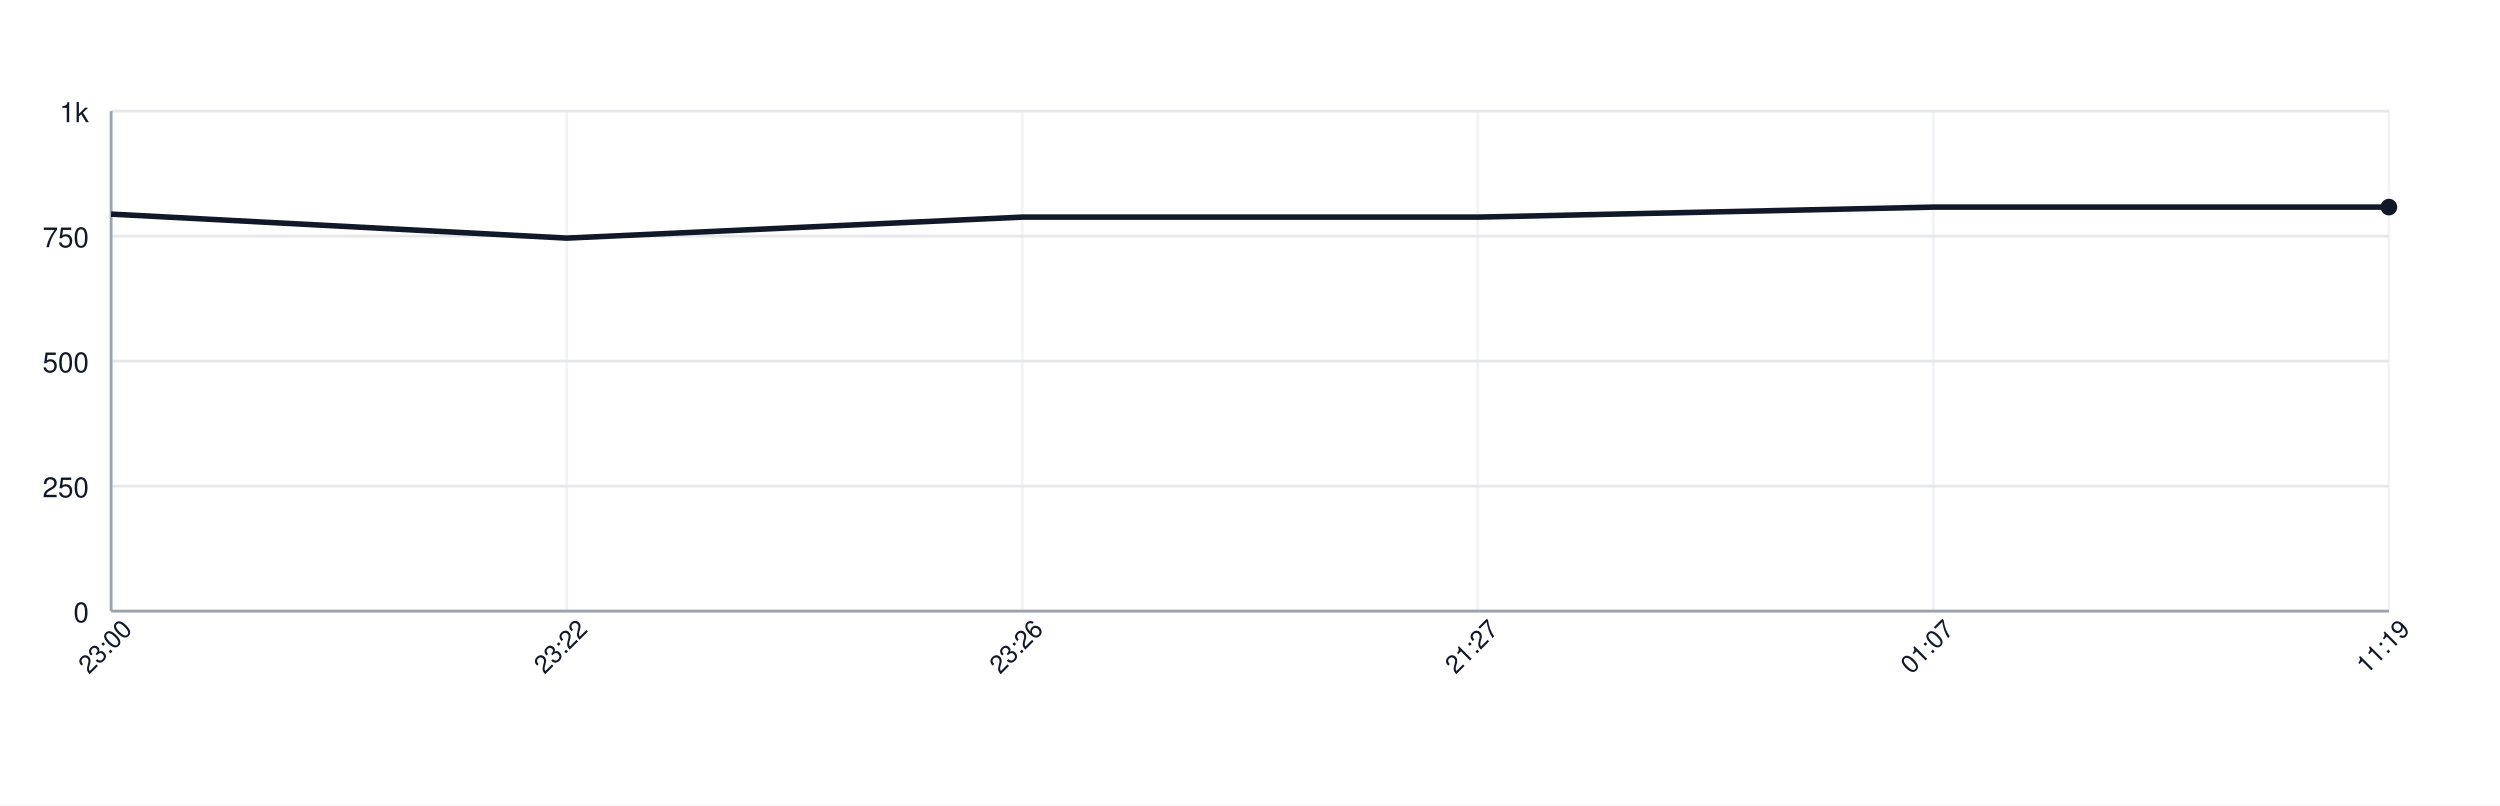
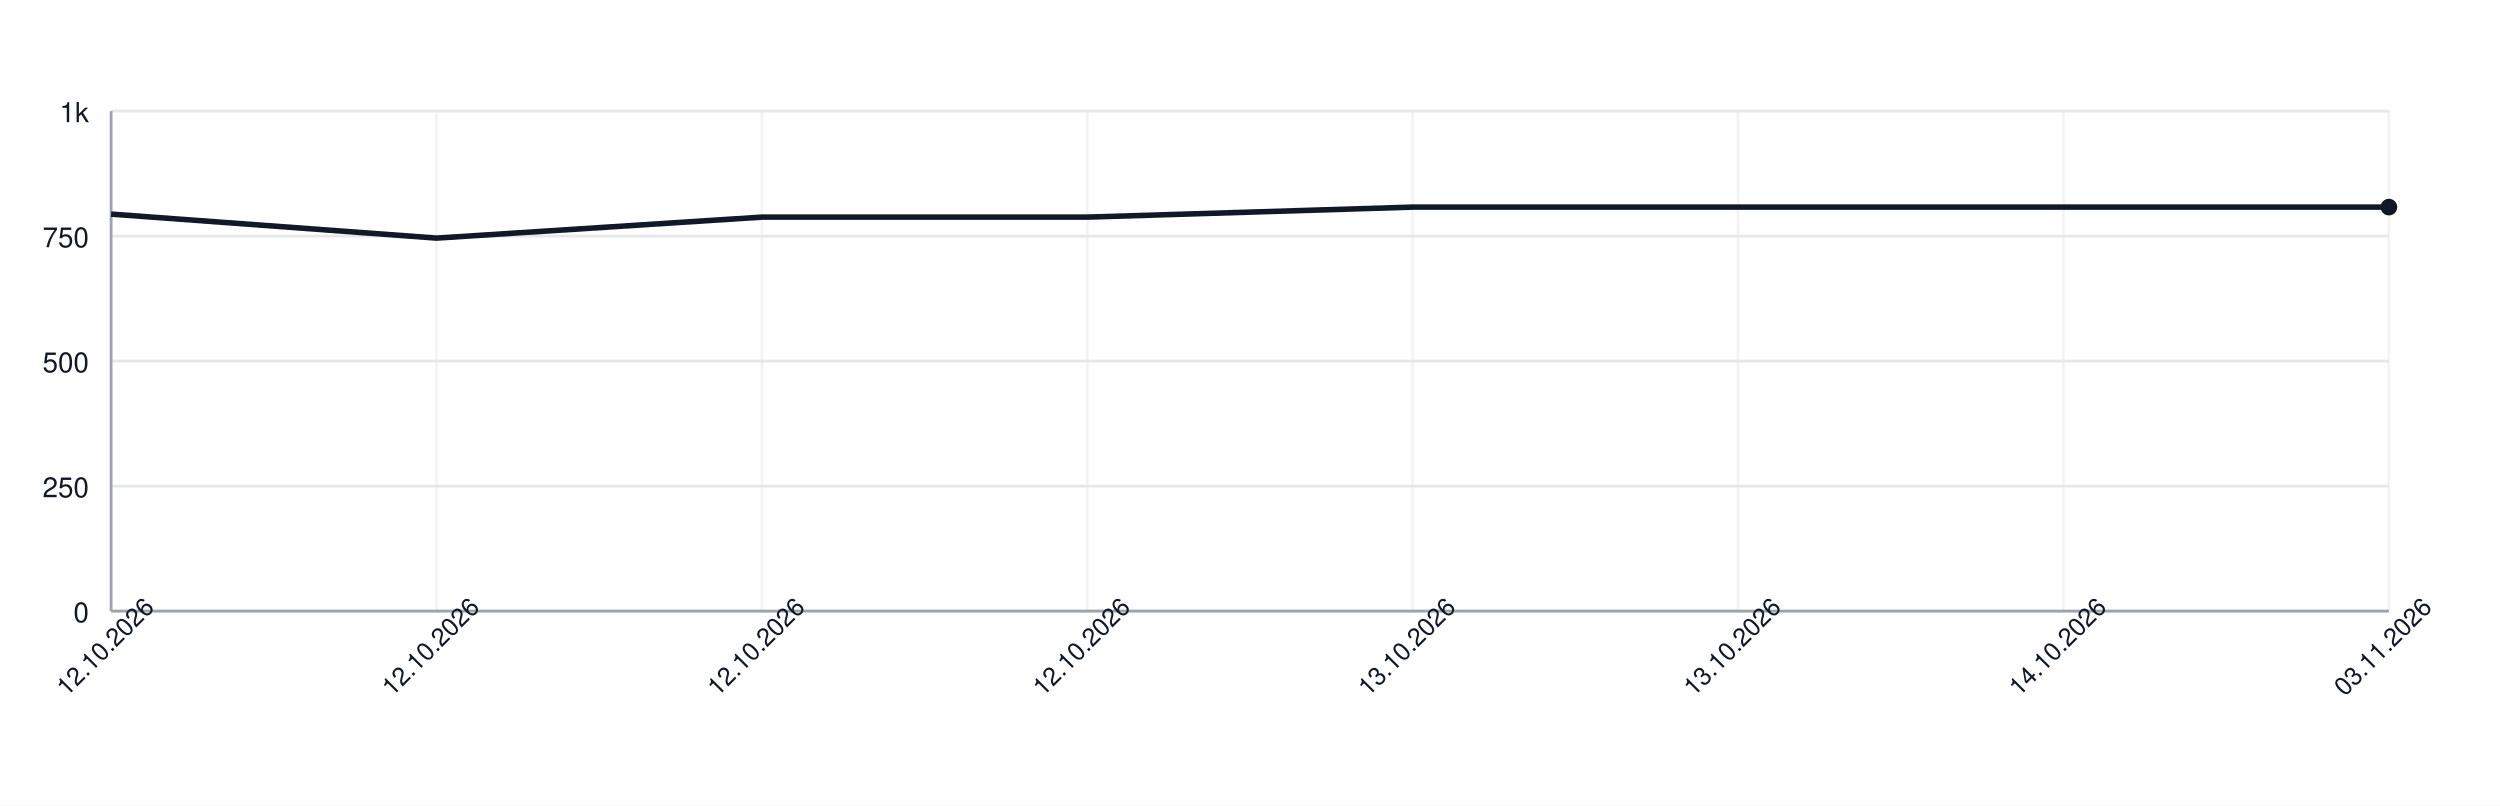
<svg xmlns="http://www.w3.org/2000/svg" width="900" height="290" style="font-family: -apple-system, BlinkMacSystemFont, 'Segoe UI', Helvetica, Arial, sans-serif;">
  <rect width="100%" height="100%" fill="white" />
  <g>
    <line x1="40" y1="220.00" x2="860" y2="220.00" stroke="#e5e7eb" />
    <text x="32" y="224.00" font-size="10" fill="#111827" text-anchor="end">0</text>
    <line x1="40" y1="175.00" x2="860" y2="175.00" stroke="#e5e7eb" />
    <text x="32" y="179.00" font-size="10" fill="#111827" text-anchor="end">250</text>
    <line x1="40" y1="130.00" x2="860" y2="130.00" stroke="#e5e7eb" />
    <text x="32" y="134.00" font-size="10" fill="#111827" text-anchor="end">500</text>
    <line x1="40" y1="85.00" x2="860" y2="85.00" stroke="#e5e7eb" />
    <text x="32" y="89.00" font-size="10" fill="#111827" text-anchor="end">750</text>
    <line x1="40" y1="40.00" x2="860" y2="40.00" stroke="#e5e7eb" />
    <text x="32" y="44.00" font-size="10" fill="#111827" text-anchor="end">1k</text>
    <line x1="40.00" y1="40" x2="40.00" y2="220" stroke="#e5e7eb" opacity="0.5" />
-     <line x1="204.00" y1="40" x2="204.00" y2="220" stroke="#e5e7eb" opacity="0.5" />
-     <line x1="368.00" y1="40" x2="368.00" y2="220" stroke="#e5e7eb" opacity="0.5" />
-     <line x1="532.00" y1="40" x2="532.00" y2="220" stroke="#e5e7eb" opacity="0.5" />
-     <line x1="696.00" y1="40" x2="696.00" y2="220" stroke="#e5e7eb" opacity="0.5" />
+     <line x1="157.14" y1="40" x2="157.14" y2="220" stroke="#e5e7eb" opacity="0.5" />
+     <line x1="274.29" y1="40" x2="274.29" y2="220" stroke="#e5e7eb" opacity="0.5" />
+     <line x1="391.43" y1="40" x2="391.43" y2="220" stroke="#e5e7eb" opacity="0.5" />
+     <line x1="508.57" y1="40" x2="508.57" y2="220" stroke="#e5e7eb" opacity="0.5" />
+     <line x1="625.71" y1="40" x2="625.71" y2="220" stroke="#e5e7eb" opacity="0.5" />
+     <line x1="742.86" y1="40" x2="742.86" y2="220" stroke="#e5e7eb" opacity="0.5" />
    <line x1="860.00" y1="40" x2="860.00" y2="220" stroke="#e5e7eb" opacity="0.5" />
    <line x1="40" y1="220" x2="860" y2="220" stroke="#9ca3af" />
    <line x1="40" y1="40" x2="40" y2="220" stroke="#9ca3af" />
-     <path d="M 40.00 77.08 L 204.00 85.72 L 368.00 78.16 L 532.00 78.16 L 696.00 74.56 L 860.00 74.56" fill="none" stroke="#111827" stroke-width="2" />
+     <path d="M 40.00 77.08 L 157.14 85.72 L 274.29 78.16 L 391.43 78.16 L 508.57 74.56 L 625.71 74.56 L 742.86 74.56 L 860.00 74.56" fill="none" stroke="#111827" stroke-width="2" />
    <circle cx="860.00" cy="74.56" r="3" fill="#111827" />
-     <text x="40.00" y="235.00" font-size="9" fill="#111827" text-anchor="middle" transform="rotate(-45 40.00 235.00)">23:00</text>
-     <text x="204.00" y="235.00" font-size="9" fill="#111827" text-anchor="middle" transform="rotate(-45 204.00 235.00)">23:22</text>
-     <text x="368.00" y="235.00" font-size="9" fill="#111827" text-anchor="middle" transform="rotate(-45 368.00 235.00)">23:26</text>
-     <text x="532.00" y="235.00" font-size="9" fill="#111827" text-anchor="middle" transform="rotate(-45 532.00 235.00)">21:27</text>
-     <text x="696.00" y="235.00" font-size="9" fill="#111827" text-anchor="middle" transform="rotate(-45 696.00 235.00)">01:07</text>
-     <text x="860.00" y="235.00" font-size="9" fill="#111827" text-anchor="middle" transform="rotate(-45 860.00 235.00)">11:19</text>
+     <text x="40.00" y="235.00" font-size="9" fill="#111827" text-anchor="middle" transform="rotate(-45 40.00 235.00)">12.10.2026</text>
+     <text x="157.14" y="235.00" font-size="9" fill="#111827" text-anchor="middle" transform="rotate(-45 157.14 235.00)">12.10.2026</text>
+     <text x="274.29" y="235.00" font-size="9" fill="#111827" text-anchor="middle" transform="rotate(-45 274.29 235.00)">12.10.2026</text>
+     <text x="391.43" y="235.00" font-size="9" fill="#111827" text-anchor="middle" transform="rotate(-45 391.43 235.00)">12.10.2026</text>
+     <text x="508.57" y="235.00" font-size="9" fill="#111827" text-anchor="middle" transform="rotate(-45 508.57 235.00)">13.10.2026</text>
+     <text x="625.71" y="235.00" font-size="9" fill="#111827" text-anchor="middle" transform="rotate(-45 625.71 235.00)">13.10.2026</text>
+     <text x="742.86" y="235.00" font-size="9" fill="#111827" text-anchor="middle" transform="rotate(-45 742.86 235.00)">14.10.2026</text>
+     <text x="860.00" y="235.00" font-size="9" fill="#111827" text-anchor="middle" transform="rotate(-45 860.00 235.00)">03.11.2026</text>
  </g>
</svg>
